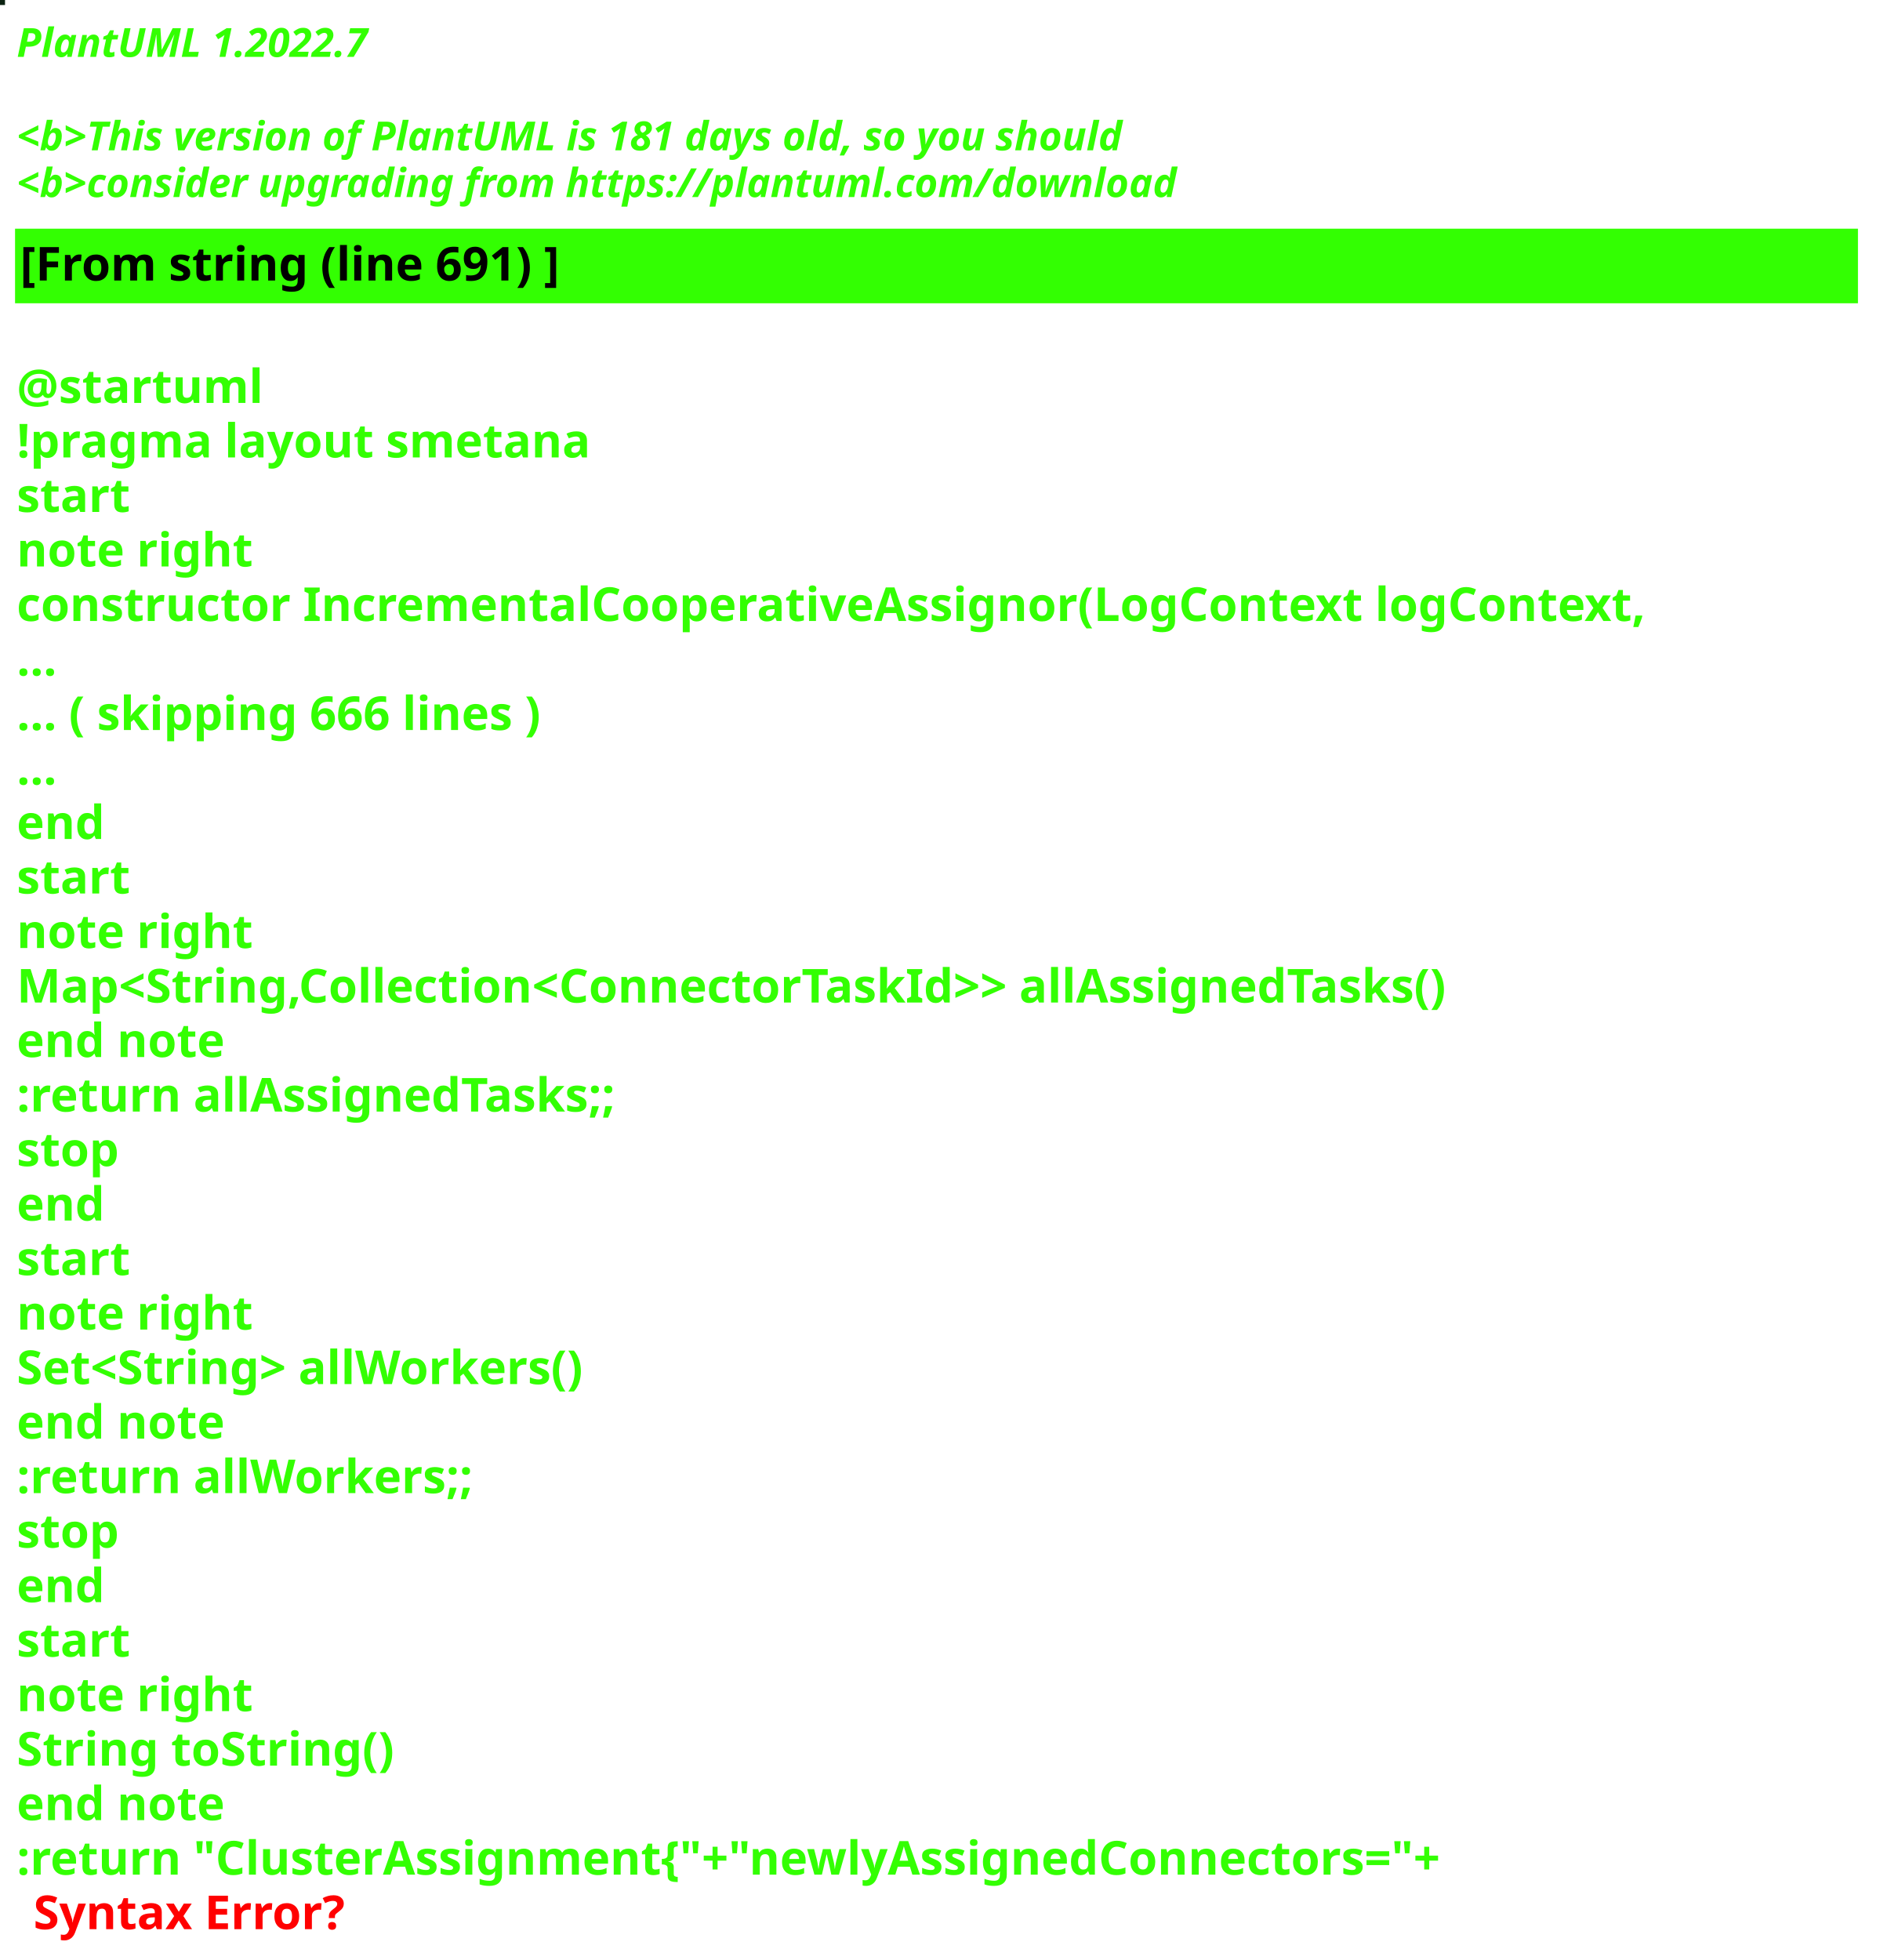
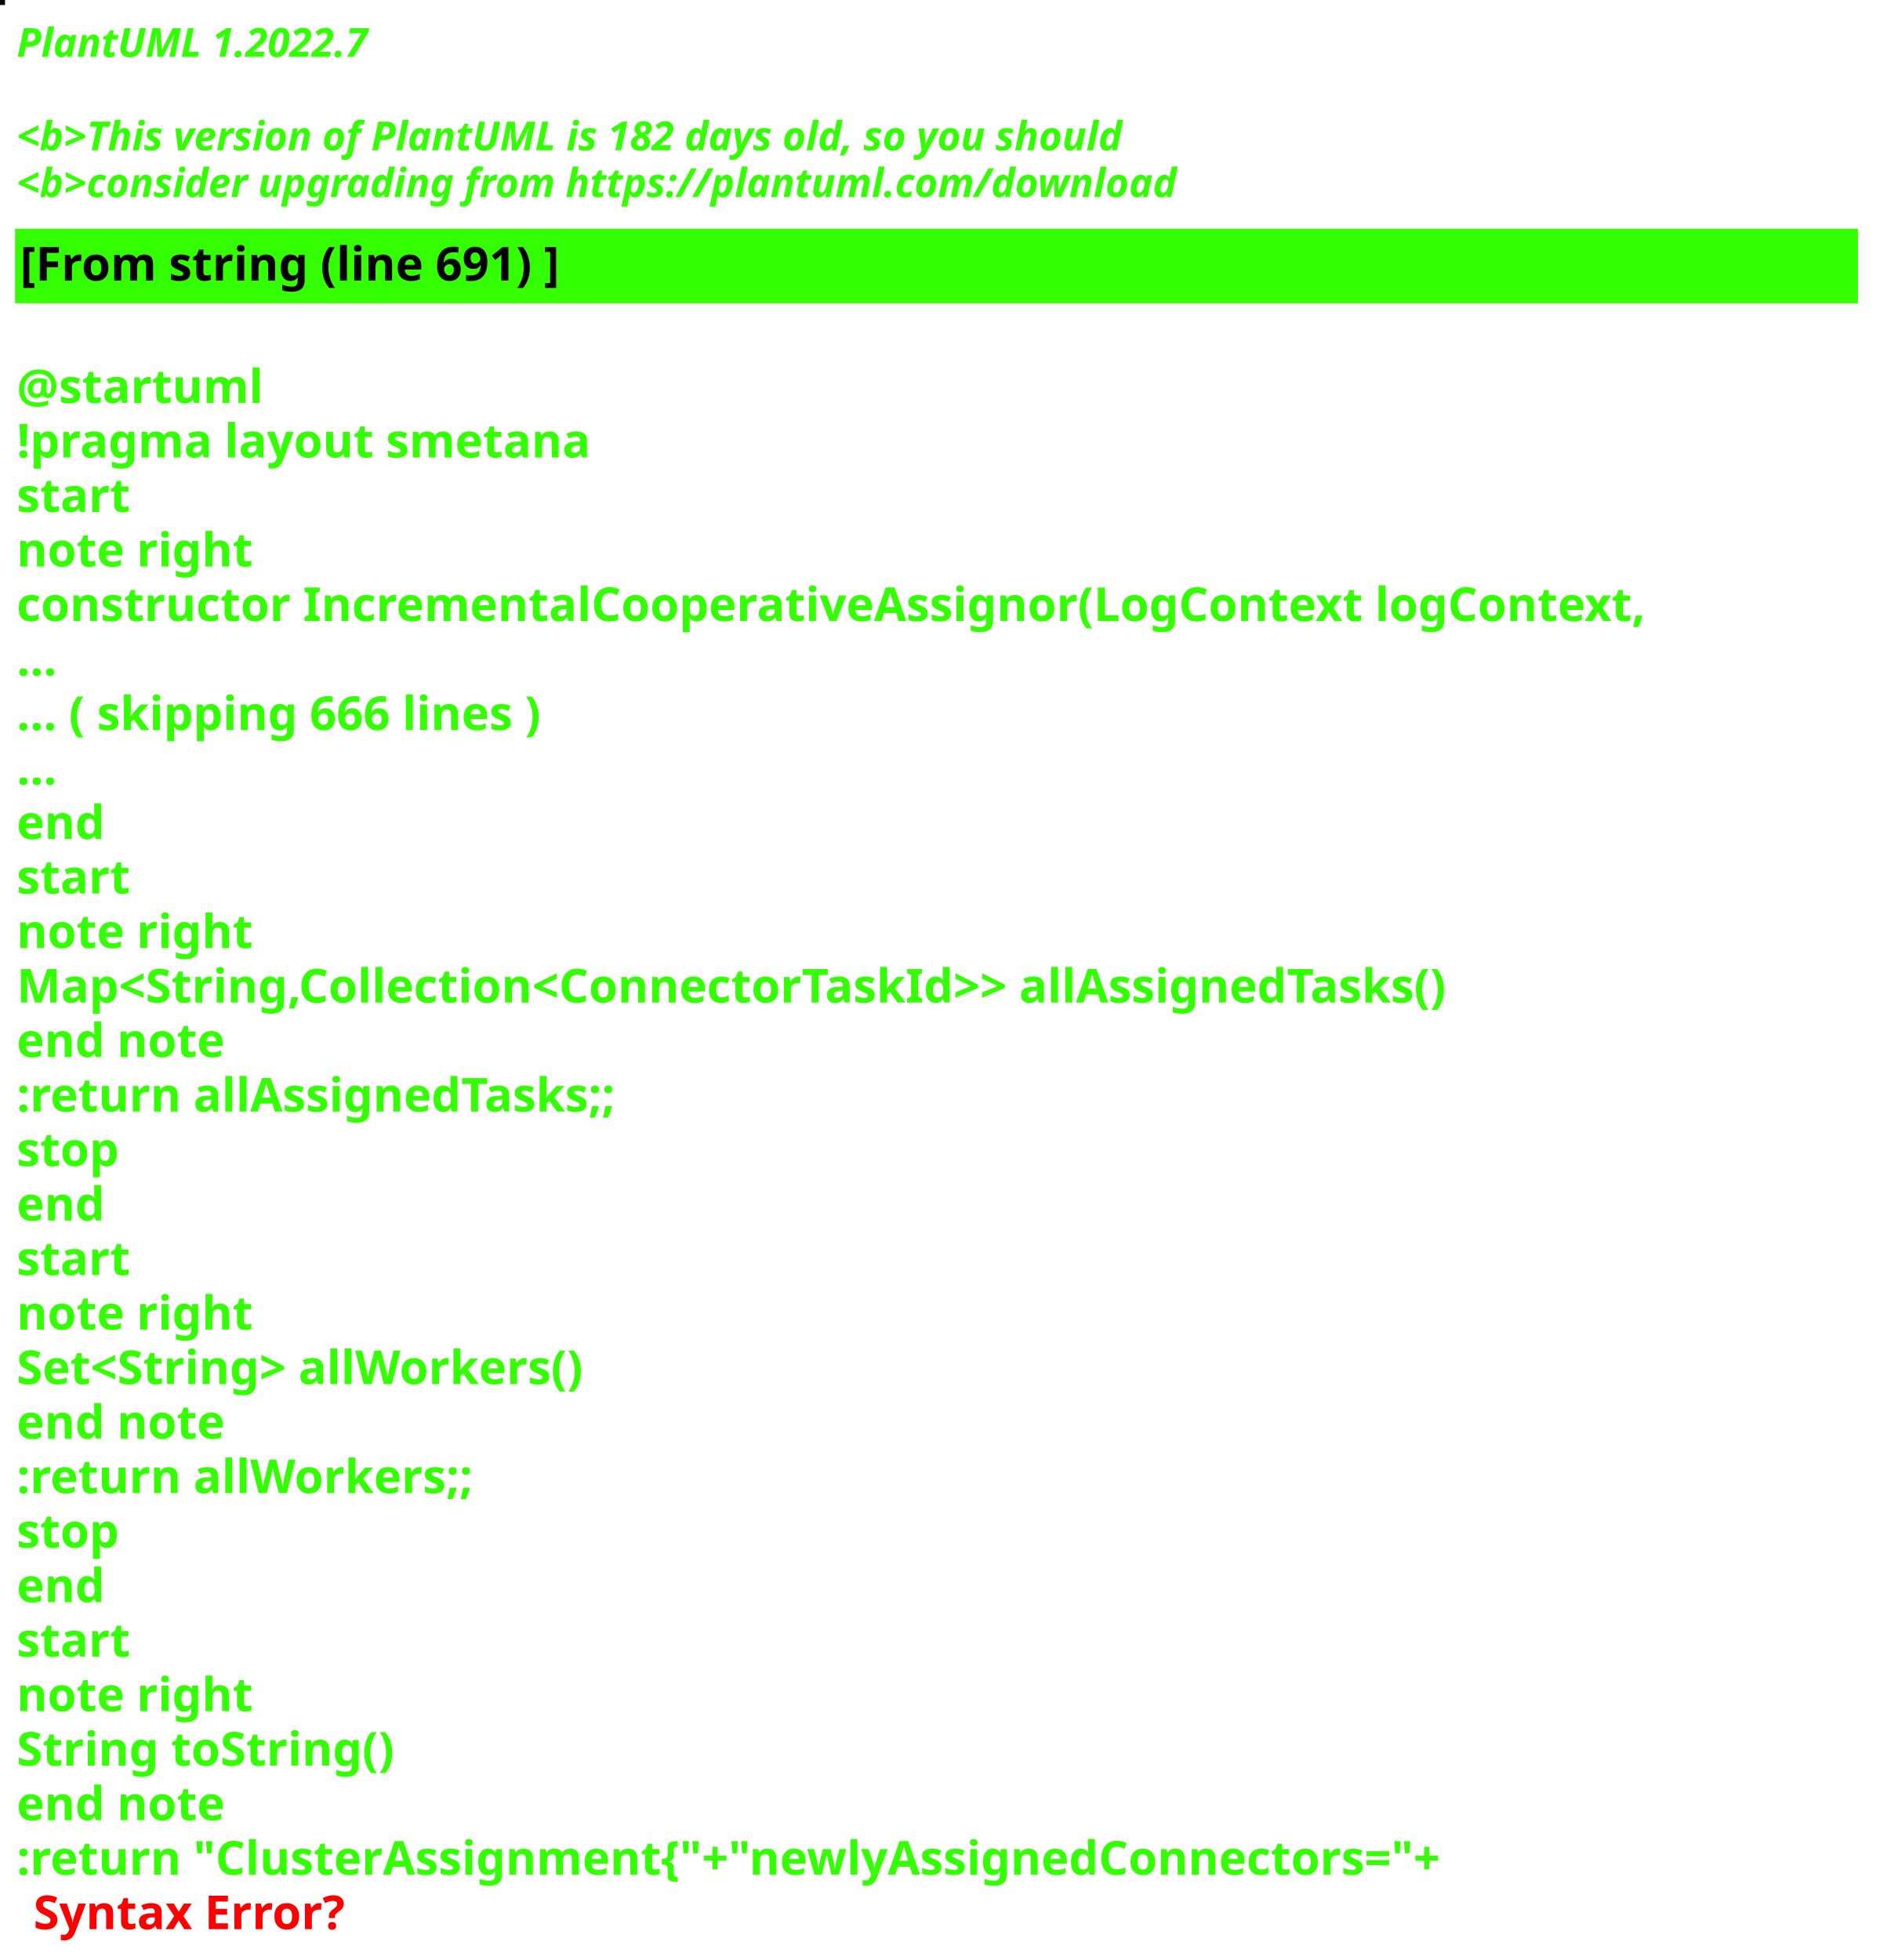
<svg xmlns="http://www.w3.org/2000/svg" contentStyleType="text/css" height="586px" preserveAspectRatio="none" style="width:562px;height:586px;background:#000000;" version="1.1" viewBox="0 0 562 586" width="562px" zoomAndPan="magnify">
  <defs />
  <g>
-     <rect fill="#0C2312" height="1" style="stroke:#0C2312;stroke-width:1.0;" width="1" x="0" y="0" />
+     <rect fill="#040A0C" height="1" style="stroke:#040A0C;stroke-width:1.0;" width="1" x="0" y="0" />
    <text fill="#33FF02" font-family="sans-serif" font-size="12" font-style="italic" font-weight="bold" lengthAdjust="spacing" textLength="127" x="5" y="17">PlantUML 1.2022.7</text>
    <text fill="#33FF02" font-family="sans-serif" font-size="12" font-style="italic" font-weight="bold" lengthAdjust="spacing" textLength="4" x="5" y="30.969"> </text>
-     <text fill="#33FF02" font-family="sans-serif" font-size="12" font-style="italic" font-weight="bold" lengthAdjust="spacing" textLength="399" x="5" y="44.938">&lt;b&gt;This version of PlantUML is 181 days old, so you should</text>
+     <text fill="#33FF02" font-family="sans-serif" font-size="12" font-style="italic" font-weight="bold" lengthAdjust="spacing" textLength="399" x="5" y="44.938">&lt;b&gt;This version of PlantUML is 182 days old, so you should</text>
    <text fill="#33FF02" font-family="sans-serif" font-size="12" font-style="italic" font-weight="bold" lengthAdjust="spacing" textLength="408" x="5" y="58.906">&lt;b&gt;consider upgrading from https://plantuml.com/download</text>
    <rect fill="#33FF02" height="21.297" style="stroke:#33FF02;stroke-width:1.0;" width="550" x="5" y="68.875" />
    <text fill="#000000" font-family="sans-serif" font-size="14" font-weight="bold" lengthAdjust="spacing" textLength="188" x="6" y="83.875">[From string (line 691) ]</text>
    <text fill="#33FF02" font-family="sans-serif" font-size="14" font-weight="bold" lengthAdjust="spacing" textLength="5" x="5" y="104.172"> </text>
    <text fill="#33FF02" font-family="sans-serif" font-size="14" font-weight="bold" lengthAdjust="spacing" textLength="79" x="5" y="120.469">@startuml</text>
    <text fill="#33FF02" font-family="sans-serif" font-size="14" font-weight="bold" lengthAdjust="spacing" textLength="190" x="5" y="136.766">!pragma layout smetana</text>
    <text fill="#33FF02" font-family="sans-serif" font-size="14" font-weight="bold" lengthAdjust="spacing" textLength="37" x="5" y="153.062">start</text>
    <text fill="#33FF02" font-family="sans-serif" font-size="14" font-weight="bold" lengthAdjust="spacing" textLength="78" x="5" y="169.359">note right</text>
    <text fill="#33FF02" font-family="sans-serif" font-size="14" font-weight="bold" lengthAdjust="spacing" textLength="550" x="5" y="185.656">constructor IncrementalCooperativeAssignor(LogContext logContext,</text>
    <text fill="#33FF02" font-family="sans-serif" font-size="14" font-weight="bold" lengthAdjust="spacing" textLength="15" x="5" y="201.953">...</text>
    <text fill="#33FF02" font-family="sans-serif" font-size="14" font-weight="bold" lengthAdjust="spacing" textLength="185" x="5" y="218.25">... ( skipping 666 lines )</text>
    <text fill="#33FF02" font-family="sans-serif" font-size="14" font-weight="bold" lengthAdjust="spacing" textLength="15" x="5" y="234.547">...</text>
    <text fill="#33FF02" font-family="sans-serif" font-size="14" font-weight="bold" lengthAdjust="spacing" textLength="30" x="5" y="250.844">end</text>
    <text fill="#33FF02" font-family="sans-serif" font-size="14" font-weight="bold" lengthAdjust="spacing" textLength="37" x="5" y="267.141">start</text>
    <text fill="#33FF02" font-family="sans-serif" font-size="14" font-weight="bold" lengthAdjust="spacing" textLength="78" x="5" y="283.438">note right</text>
    <text fill="#33FF02" font-family="sans-serif" font-size="14" font-weight="bold" lengthAdjust="spacing" textLength="497" x="5" y="299.734">Map&lt;String,Collection&lt;ConnectorTaskId&gt;&gt; allAssignedTasks()</text>
    <text fill="#33FF02" font-family="sans-serif" font-size="14" font-weight="bold" lengthAdjust="spacing" textLength="71" x="5" y="316.031">end note</text>
    <text fill="#33FF02" font-family="sans-serif" font-size="14" font-weight="bold" lengthAdjust="spacing" textLength="209" x="5" y="332.328">:return allAssignedTasks;;</text>
    <text fill="#33FF02" font-family="sans-serif" font-size="14" font-weight="bold" lengthAdjust="spacing" textLength="35" x="5" y="348.625">stop</text>
    <text fill="#33FF02" font-family="sans-serif" font-size="14" font-weight="bold" lengthAdjust="spacing" textLength="30" x="5" y="364.922">end</text>
    <text fill="#33FF02" font-family="sans-serif" font-size="14" font-weight="bold" lengthAdjust="spacing" textLength="37" x="5" y="381.219">start</text>
    <text fill="#33FF02" font-family="sans-serif" font-size="14" font-weight="bold" lengthAdjust="spacing" textLength="78" x="5" y="397.516">note right</text>
    <text fill="#33FF02" font-family="sans-serif" font-size="14" font-weight="bold" lengthAdjust="spacing" textLength="198" x="5" y="413.812">Set&lt;String&gt; allWorkers()</text>
    <text fill="#33FF02" font-family="sans-serif" font-size="14" font-weight="bold" lengthAdjust="spacing" textLength="71" x="5" y="430.109">end note</text>
    <text fill="#33FF02" font-family="sans-serif" font-size="14" font-weight="bold" lengthAdjust="spacing" textLength="157" x="5" y="446.406">:return allWorkers;;</text>
    <text fill="#33FF02" font-family="sans-serif" font-size="14" font-weight="bold" lengthAdjust="spacing" textLength="35" x="5" y="462.703">stop</text>
    <text fill="#33FF02" font-family="sans-serif" font-size="14" font-weight="bold" lengthAdjust="spacing" textLength="30" x="5" y="479">end</text>
    <text fill="#33FF02" font-family="sans-serif" font-size="14" font-weight="bold" lengthAdjust="spacing" textLength="37" x="5" y="495.297">start</text>
    <text fill="#33FF02" font-family="sans-serif" font-size="14" font-weight="bold" lengthAdjust="spacing" textLength="78" x="5" y="511.594">note right</text>
    <text fill="#33FF02" font-family="sans-serif" font-size="14" font-weight="bold" lengthAdjust="spacing" textLength="127" x="5" y="527.891">String toString()</text>
    <text fill="#33FF02" font-family="sans-serif" font-size="14" font-weight="bold" lengthAdjust="spacing" textLength="71" x="5" y="544.188">end note</text>
    <text fill="#33FF02" font-family="sans-serif" font-size="14" font-weight="bold" lengthAdjust="spacing" text-decoration="wavy underline" textLength="497" x="5" y="560.484">:return "ClusterAssignment{"+"newlyAssignedConnectors="+</text>
    <text fill="#FF0000" font-family="sans-serif" font-size="14" font-weight="bold" lengthAdjust="spacing" textLength="106" x="10" y="576.781">Syntax Error?</text>
  </g>
</svg>
